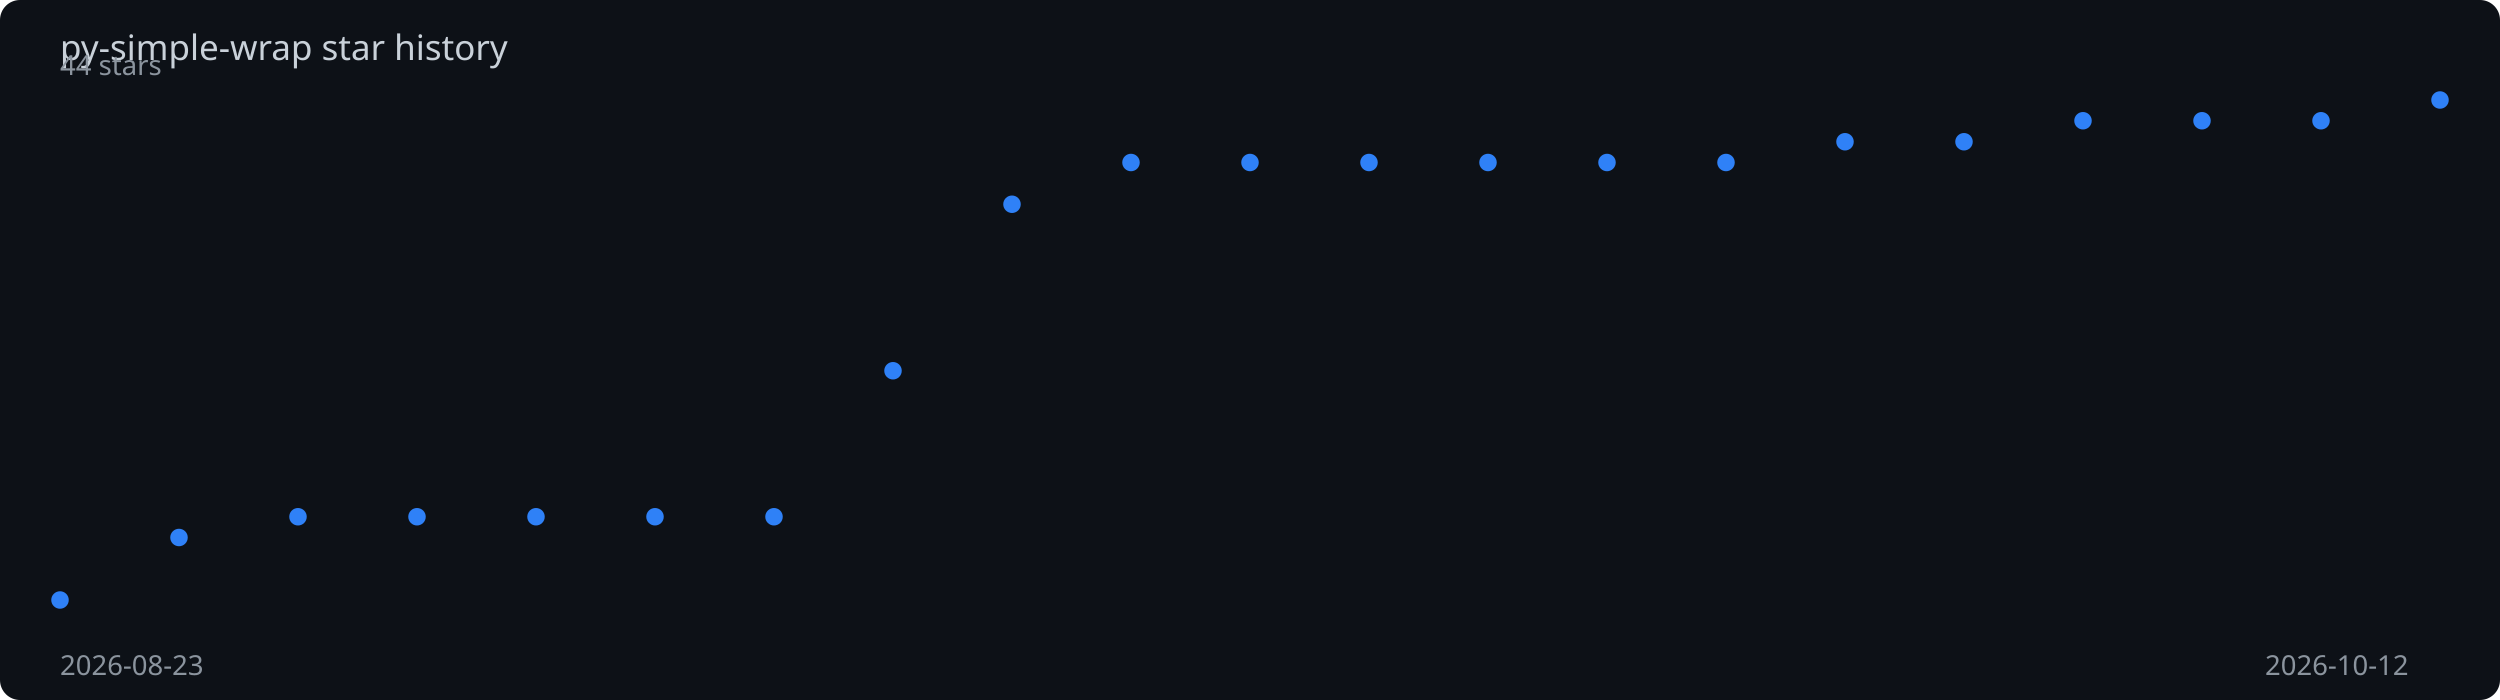
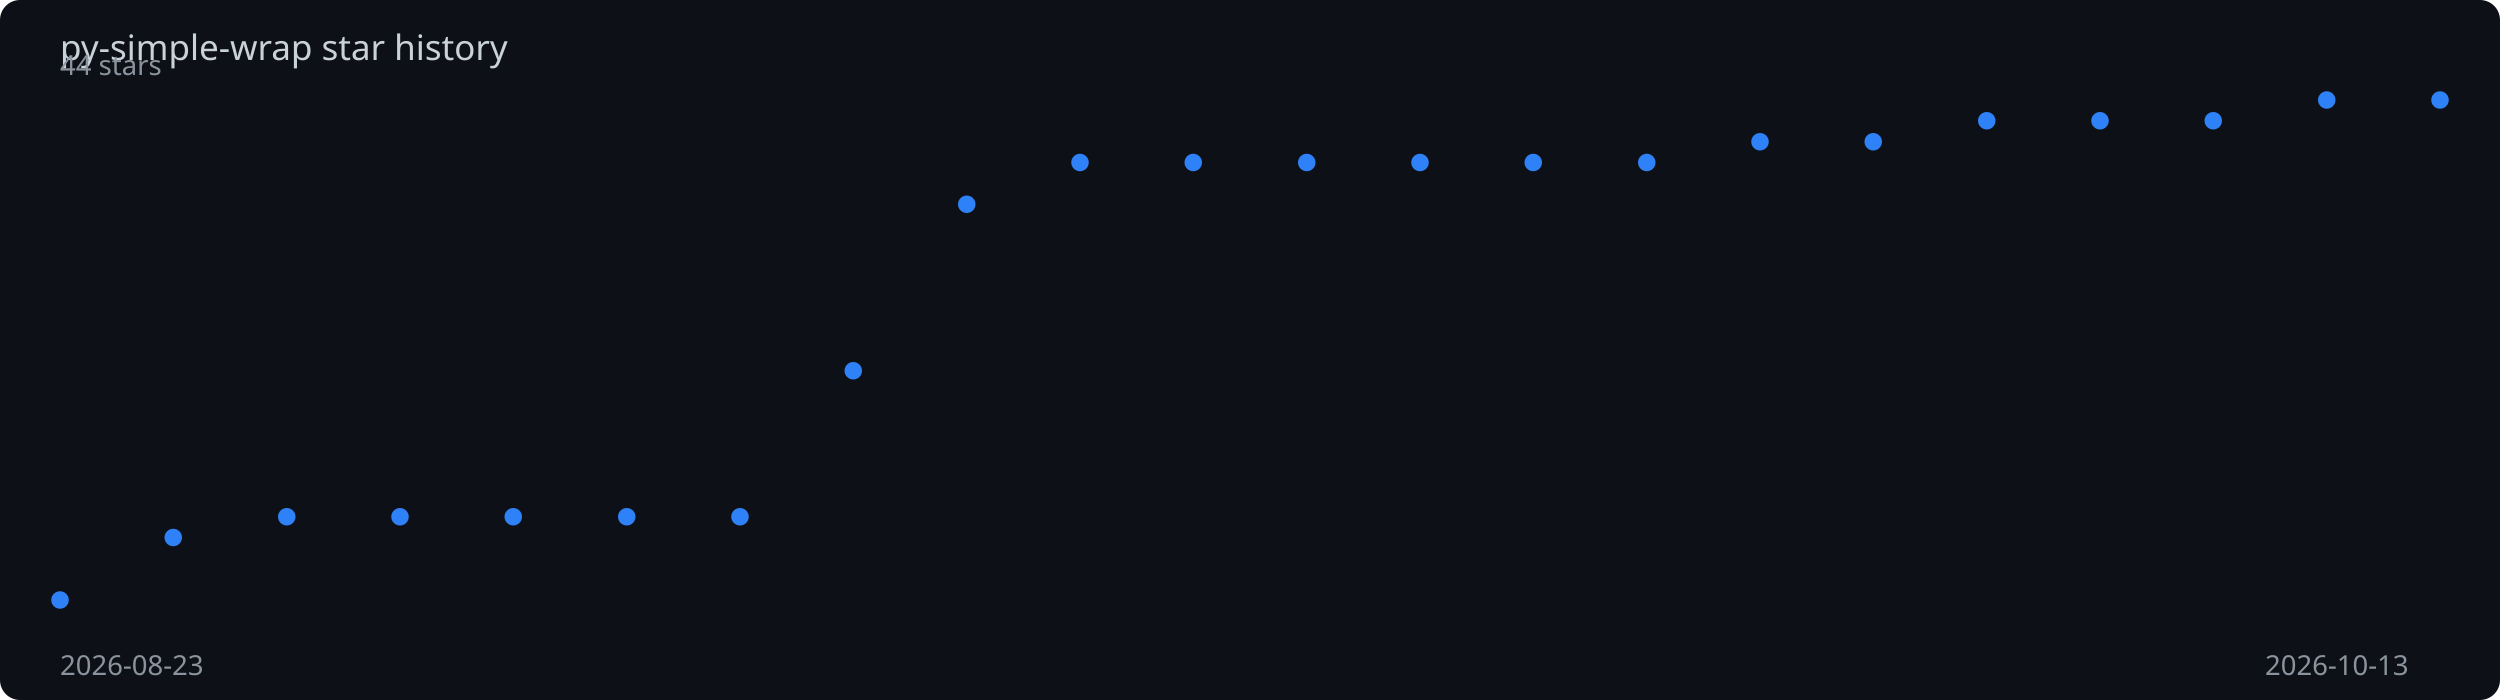
<svg xmlns="http://www.w3.org/2000/svg" viewBox="0 0 1000 280" width="100%" height="280">
  <rect width="1000" height="280" fill="#0d1117" rx="8" />
  <text x="24" y="24" fill="#c9d1d9" font-family="sans-serif" font-size="14">
    py-simple-wrap star history
  </text>
-   <polyline points="24.0,240.0 71.6,215.0 119.2,206.7 166.8,206.7 214.4,206.7 262.0,206.7 309.6,206.7 357.2,148.3 404.8,81.7 452.4,65.0 500.0,65.0 547.6,65.0 595.2,65.0 642.8,65.0 690.4,65.0 738.0,56.7 785.6,56.7 833.2,48.3 880.8,48.3 928.4,48.3 976.0,40.0" fill="none" stroke="#2f81f7" stroke-width="2" stroke-dasharray="1025.9" stroke-dashoffset="1025.9">
-     <animate attributeName="stroke-dashoffset" from="1025.9" to="0" dur="2s" fill="freeze" calcMode="spline" keySplines="0.4 0 0.2 1" />
+   <polyline points="24.0,240.0 69.3,215.0 114.7,206.7 160.0,206.7 205.3,206.7 250.7,206.7 296.0,206.7 341.3,148.3 386.7,81.7 432.0,65.0 477.3,65.0 522.7,65.0 568.0,65.0 613.3,65.0 658.7,65.0 704.0,56.7 749.3,56.7 794.7,48.3 840.0,48.3 885.3,48.3 930.7,40.0 976.0,40.0" fill="none" stroke="#2f81f7" stroke-width="2" stroke-dasharray="1028.3" stroke-dashoffset="1028.3">
+     <animate attributeName="stroke-dashoffset" from="1028.3" to="0" dur="2s" fill="freeze" calcMode="spline" keySplines="0.4 0 0.2 1" />
  </polyline>
  <circle cx="24.0" cy="240.0" r="3.5" fill="#2f81f7">
    <animate attributeName="opacity" from="0" to="1" begin="0.00s" dur="0.2s" fill="freeze" />
  </circle>
-   <circle cx="71.6" cy="215.0" r="3.5" fill="#2f81f7">
+   <circle cx="69.3" cy="215.0" r="3.5" fill="#2f81f7">
    <animate attributeName="opacity" from="0" to="1" begin="0.10s" dur="0.2s" fill="freeze" />
  </circle>
-   <circle cx="119.2" cy="206.7" r="3.5" fill="#2f81f7">
-     <animate attributeName="opacity" from="0" to="1" begin="0.20s" dur="0.2s" fill="freeze" />
+   <circle cx="114.7" cy="206.7" r="3.5" fill="#2f81f7">
+     <animate attributeName="opacity" from="0" to="1" begin="0.19s" dur="0.2s" fill="freeze" />
  </circle>
-   <circle cx="166.8" cy="206.7" r="3.5" fill="#2f81f7">
-     <animate attributeName="opacity" from="0" to="1" begin="0.30s" dur="0.2s" fill="freeze" />
+   <circle cx="160.0" cy="206.7" r="3.5" fill="#2f81f7">
+     <animate attributeName="opacity" from="0" to="1" begin="0.29s" dur="0.2s" fill="freeze" />
  </circle>
-   <circle cx="214.4" cy="206.7" r="3.5" fill="#2f81f7">
-     <animate attributeName="opacity" from="0" to="1" begin="0.40s" dur="0.2s" fill="freeze" />
+   <circle cx="205.3" cy="206.7" r="3.5" fill="#2f81f7">
+     <animate attributeName="opacity" from="0" to="1" begin="0.38s" dur="0.2s" fill="freeze" />
  </circle>
-   <circle cx="262.0" cy="206.7" r="3.5" fill="#2f81f7">
-     <animate attributeName="opacity" from="0" to="1" begin="0.50s" dur="0.2s" fill="freeze" />
+   <circle cx="250.7" cy="206.7" r="3.5" fill="#2f81f7">
+     <animate attributeName="opacity" from="0" to="1" begin="0.48s" dur="0.2s" fill="freeze" />
  </circle>
-   <circle cx="309.6" cy="206.7" r="3.5" fill="#2f81f7">
-     <animate attributeName="opacity" from="0" to="1" begin="0.60s" dur="0.2s" fill="freeze" />
+   <circle cx="296.0" cy="206.7" r="3.5" fill="#2f81f7">
+     <animate attributeName="opacity" from="0" to="1" begin="0.57s" dur="0.2s" fill="freeze" />
  </circle>
-   <circle cx="357.2" cy="148.3" r="3.5" fill="#2f81f7">
-     <animate attributeName="opacity" from="0" to="1" begin="0.70s" dur="0.2s" fill="freeze" />
+   <circle cx="341.3" cy="148.3" r="3.5" fill="#2f81f7">
+     <animate attributeName="opacity" from="0" to="1" begin="0.67s" dur="0.2s" fill="freeze" />
  </circle>
-   <circle cx="404.8" cy="81.7" r="3.5" fill="#2f81f7">
-     <animate attributeName="opacity" from="0" to="1" begin="0.80s" dur="0.2s" fill="freeze" />
+   <circle cx="386.7" cy="81.7" r="3.5" fill="#2f81f7">
+     <animate attributeName="opacity" from="0" to="1" begin="0.76s" dur="0.2s" fill="freeze" />
  </circle>
-   <circle cx="452.4" cy="65.0" r="3.5" fill="#2f81f7">
-     <animate attributeName="opacity" from="0" to="1" begin="0.90s" dur="0.2s" fill="freeze" />
+   <circle cx="432.0" cy="65.0" r="3.5" fill="#2f81f7">
+     <animate attributeName="opacity" from="0" to="1" begin="0.86s" dur="0.2s" fill="freeze" />
  </circle>
-   <circle cx="500.0" cy="65.0" r="3.5" fill="#2f81f7">
-     <animate attributeName="opacity" from="0" to="1" begin="1.00s" dur="0.2s" fill="freeze" />
+   <circle cx="477.3" cy="65.0" r="3.5" fill="#2f81f7">
+     <animate attributeName="opacity" from="0" to="1" begin="0.95s" dur="0.2s" fill="freeze" />
  </circle>
-   <circle cx="547.6" cy="65.0" r="3.5" fill="#2f81f7">
-     <animate attributeName="opacity" from="0" to="1" begin="1.10s" dur="0.2s" fill="freeze" />
+   <circle cx="522.7" cy="65.0" r="3.5" fill="#2f81f7">
+     <animate attributeName="opacity" from="0" to="1" begin="1.05s" dur="0.2s" fill="freeze" />
  </circle>
-   <circle cx="595.2" cy="65.0" r="3.5" fill="#2f81f7">
-     <animate attributeName="opacity" from="0" to="1" begin="1.20s" dur="0.2s" fill="freeze" />
+   <circle cx="568.0" cy="65.0" r="3.5" fill="#2f81f7">
+     <animate attributeName="opacity" from="0" to="1" begin="1.14s" dur="0.2s" fill="freeze" />
  </circle>
-   <circle cx="642.8" cy="65.0" r="3.5" fill="#2f81f7">
-     <animate attributeName="opacity" from="0" to="1" begin="1.30s" dur="0.2s" fill="freeze" />
+   <circle cx="613.3" cy="65.0" r="3.5" fill="#2f81f7">
+     <animate attributeName="opacity" from="0" to="1" begin="1.24s" dur="0.2s" fill="freeze" />
  </circle>
-   <circle cx="690.4" cy="65.0" r="3.5" fill="#2f81f7">
-     <animate attributeName="opacity" from="0" to="1" begin="1.40s" dur="0.2s" fill="freeze" />
+   <circle cx="658.7" cy="65.0" r="3.5" fill="#2f81f7">
+     <animate attributeName="opacity" from="0" to="1" begin="1.33s" dur="0.2s" fill="freeze" />
  </circle>
-   <circle cx="738.0" cy="56.7" r="3.5" fill="#2f81f7">
-     <animate attributeName="opacity" from="0" to="1" begin="1.50s" dur="0.2s" fill="freeze" />
+   <circle cx="704.0" cy="56.7" r="3.5" fill="#2f81f7">
+     <animate attributeName="opacity" from="0" to="1" begin="1.43s" dur="0.2s" fill="freeze" />
  </circle>
-   <circle cx="785.6" cy="56.7" r="3.5" fill="#2f81f7">
-     <animate attributeName="opacity" from="0" to="1" begin="1.60s" dur="0.2s" fill="freeze" />
+   <circle cx="749.3" cy="56.7" r="3.5" fill="#2f81f7">
+     <animate attributeName="opacity" from="0" to="1" begin="1.52s" dur="0.2s" fill="freeze" />
  </circle>
-   <circle cx="833.2" cy="48.3" r="3.5" fill="#2f81f7">
-     <animate attributeName="opacity" from="0" to="1" begin="1.70s" dur="0.2s" fill="freeze" />
+   <circle cx="794.7" cy="48.3" r="3.5" fill="#2f81f7">
+     <animate attributeName="opacity" from="0" to="1" begin="1.62s" dur="0.2s" fill="freeze" />
  </circle>
-   <circle cx="880.8" cy="48.3" r="3.5" fill="#2f81f7">
-     <animate attributeName="opacity" from="0" to="1" begin="1.80s" dur="0.2s" fill="freeze" />
+   <circle cx="840.0" cy="48.3" r="3.5" fill="#2f81f7">
+     <animate attributeName="opacity" from="0" to="1" begin="1.71s" dur="0.2s" fill="freeze" />
  </circle>
-   <circle cx="928.4" cy="48.3" r="3.5" fill="#2f81f7">
+   <circle cx="885.3" cy="48.3" r="3.5" fill="#2f81f7">
+     <animate attributeName="opacity" from="0" to="1" begin="1.81s" dur="0.2s" fill="freeze" />
+   </circle>
+   <circle cx="930.7" cy="40.0" r="3.5" fill="#2f81f7">
    <animate attributeName="opacity" from="0" to="1" begin="1.90s" dur="0.2s" fill="freeze" />
  </circle>
  <circle cx="976.0" cy="40.0" r="3.5" fill="#2f81f7">
    <animate attributeName="opacity" from="0" to="1" begin="2.00s" dur="0.2s" fill="freeze" />
  </circle>
  <text x="24" y="270" fill="#8b949e" font-family="sans-serif" font-size="11">2026-08-23</text>
-   <text x="906" y="270" fill="#8b949e" font-family="sans-serif" font-size="11">2026-10-12</text>
+   <text x="906" y="270" fill="#8b949e" font-family="sans-serif" font-size="11">2026-10-13</text>
  <text x="24" y="30" fill="#8b949e" font-family="sans-serif" font-size="11">44 stars</text>
</svg>
